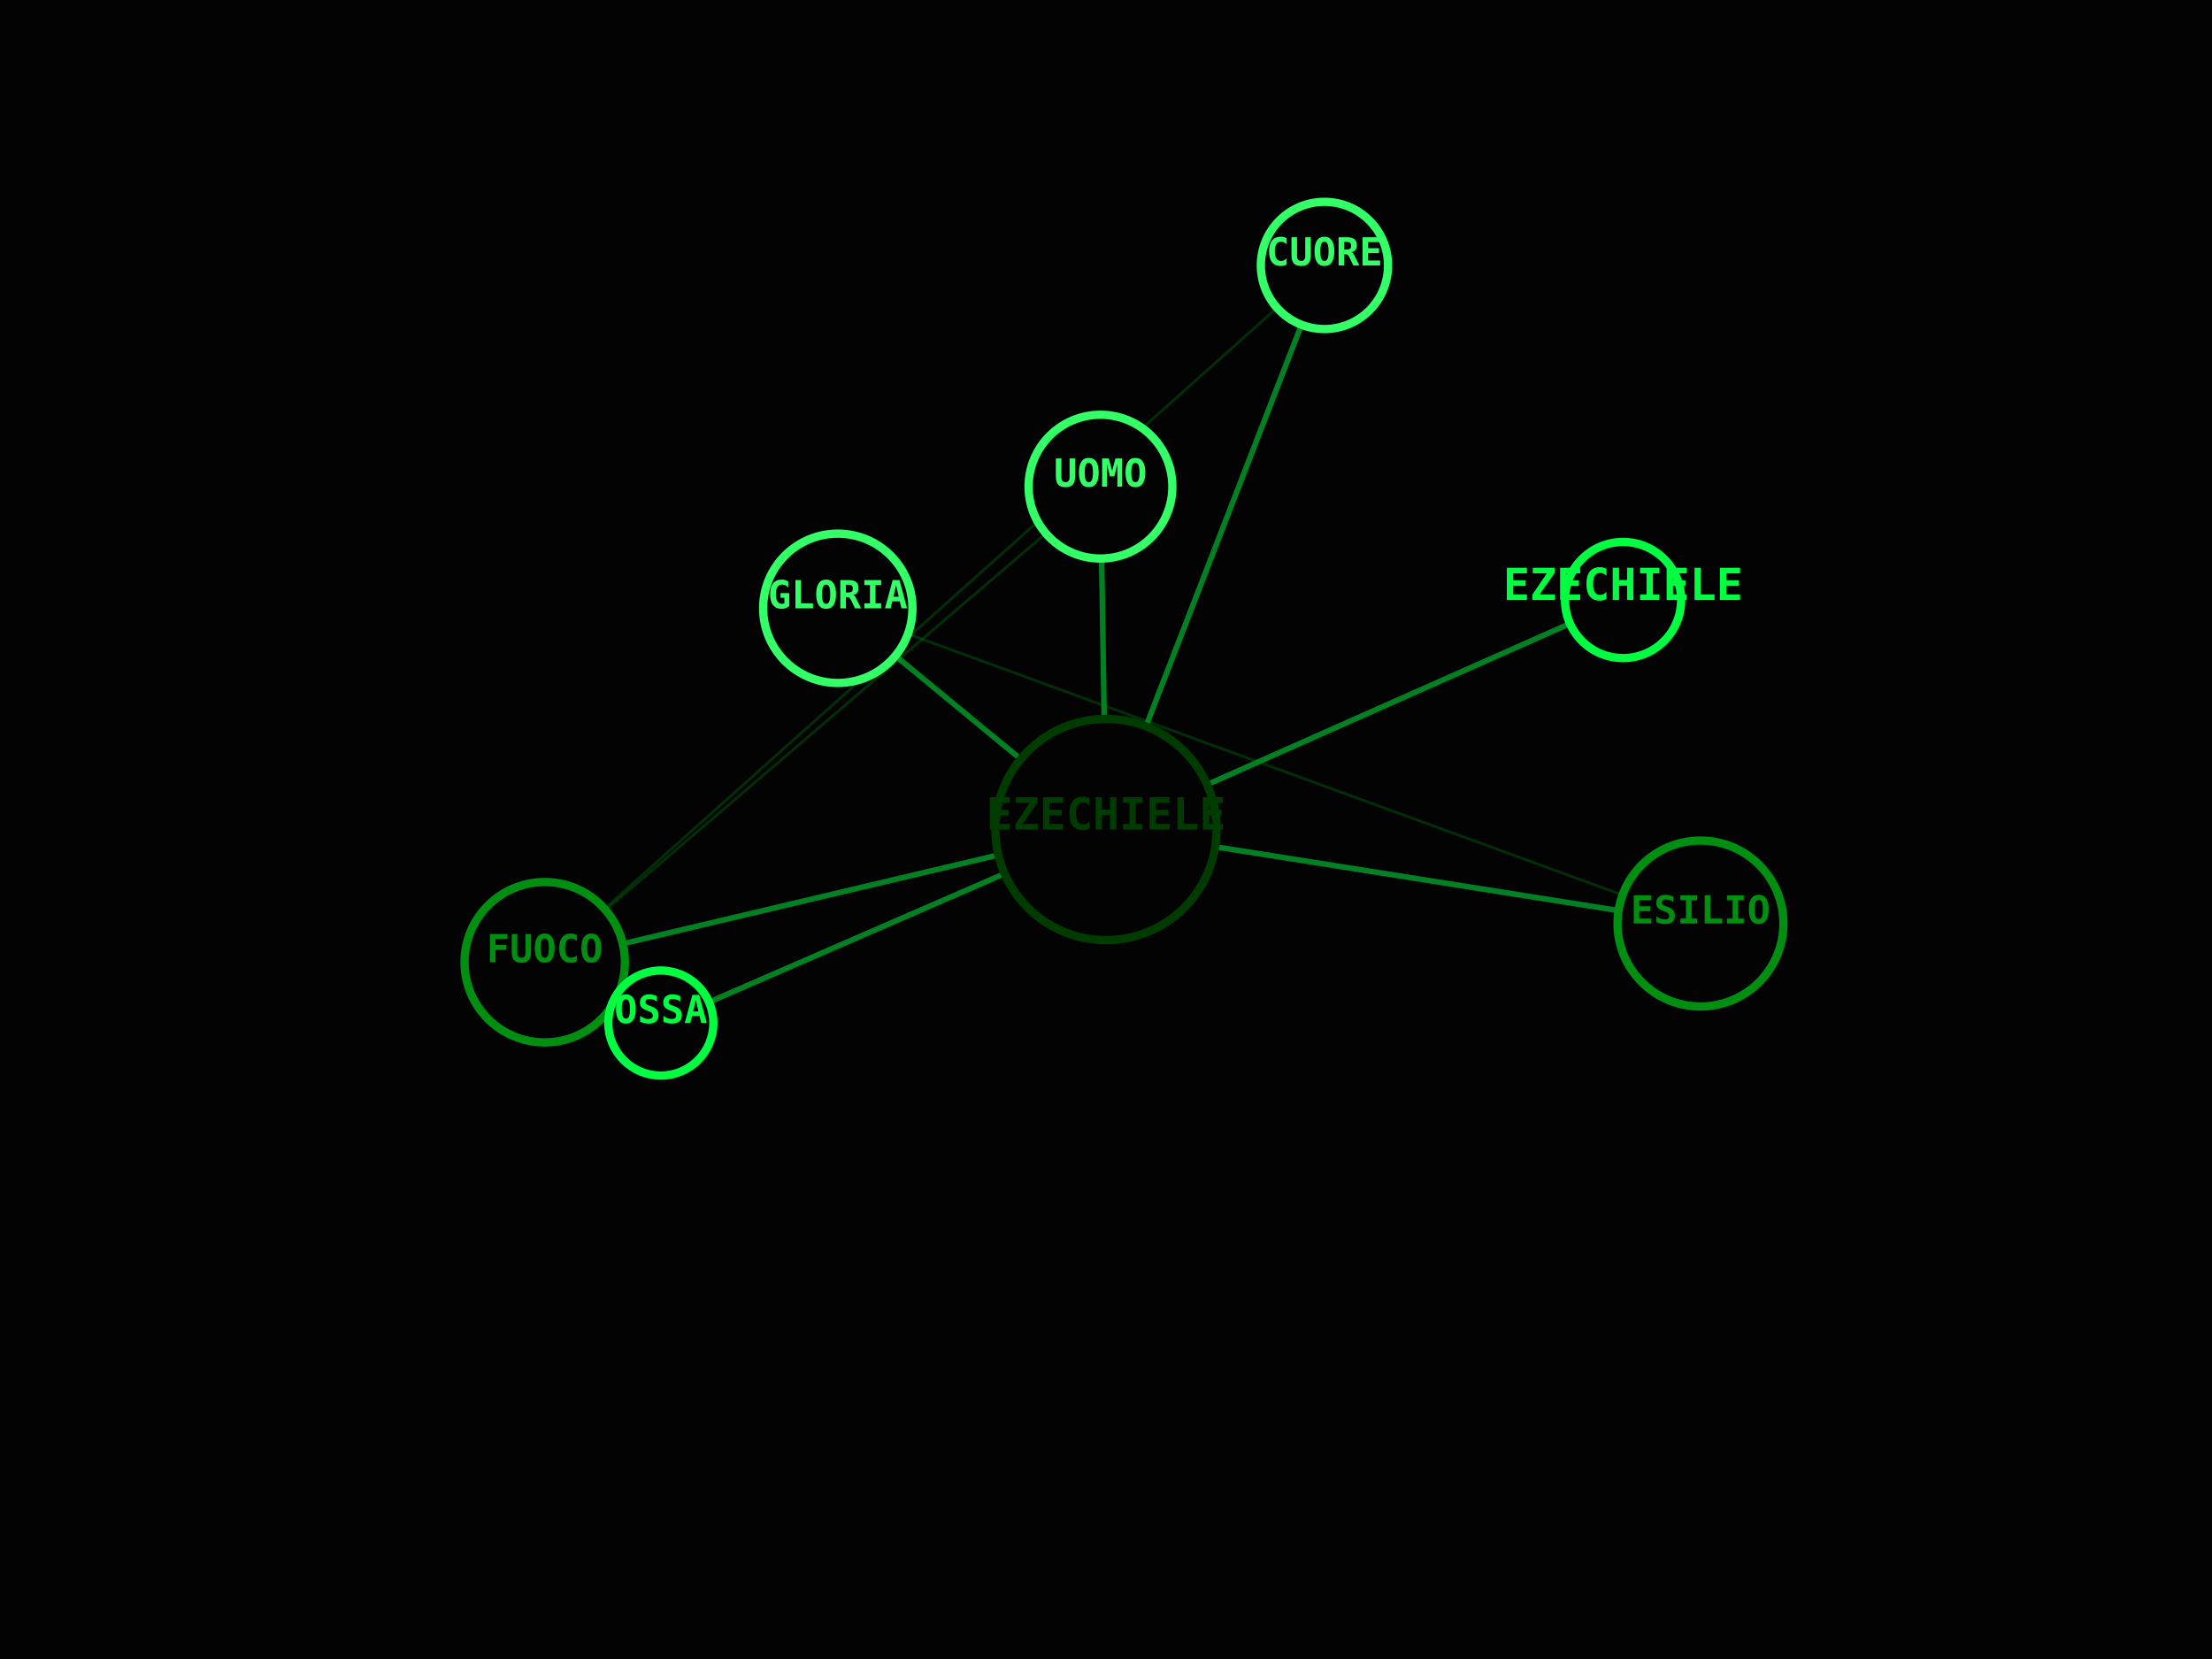
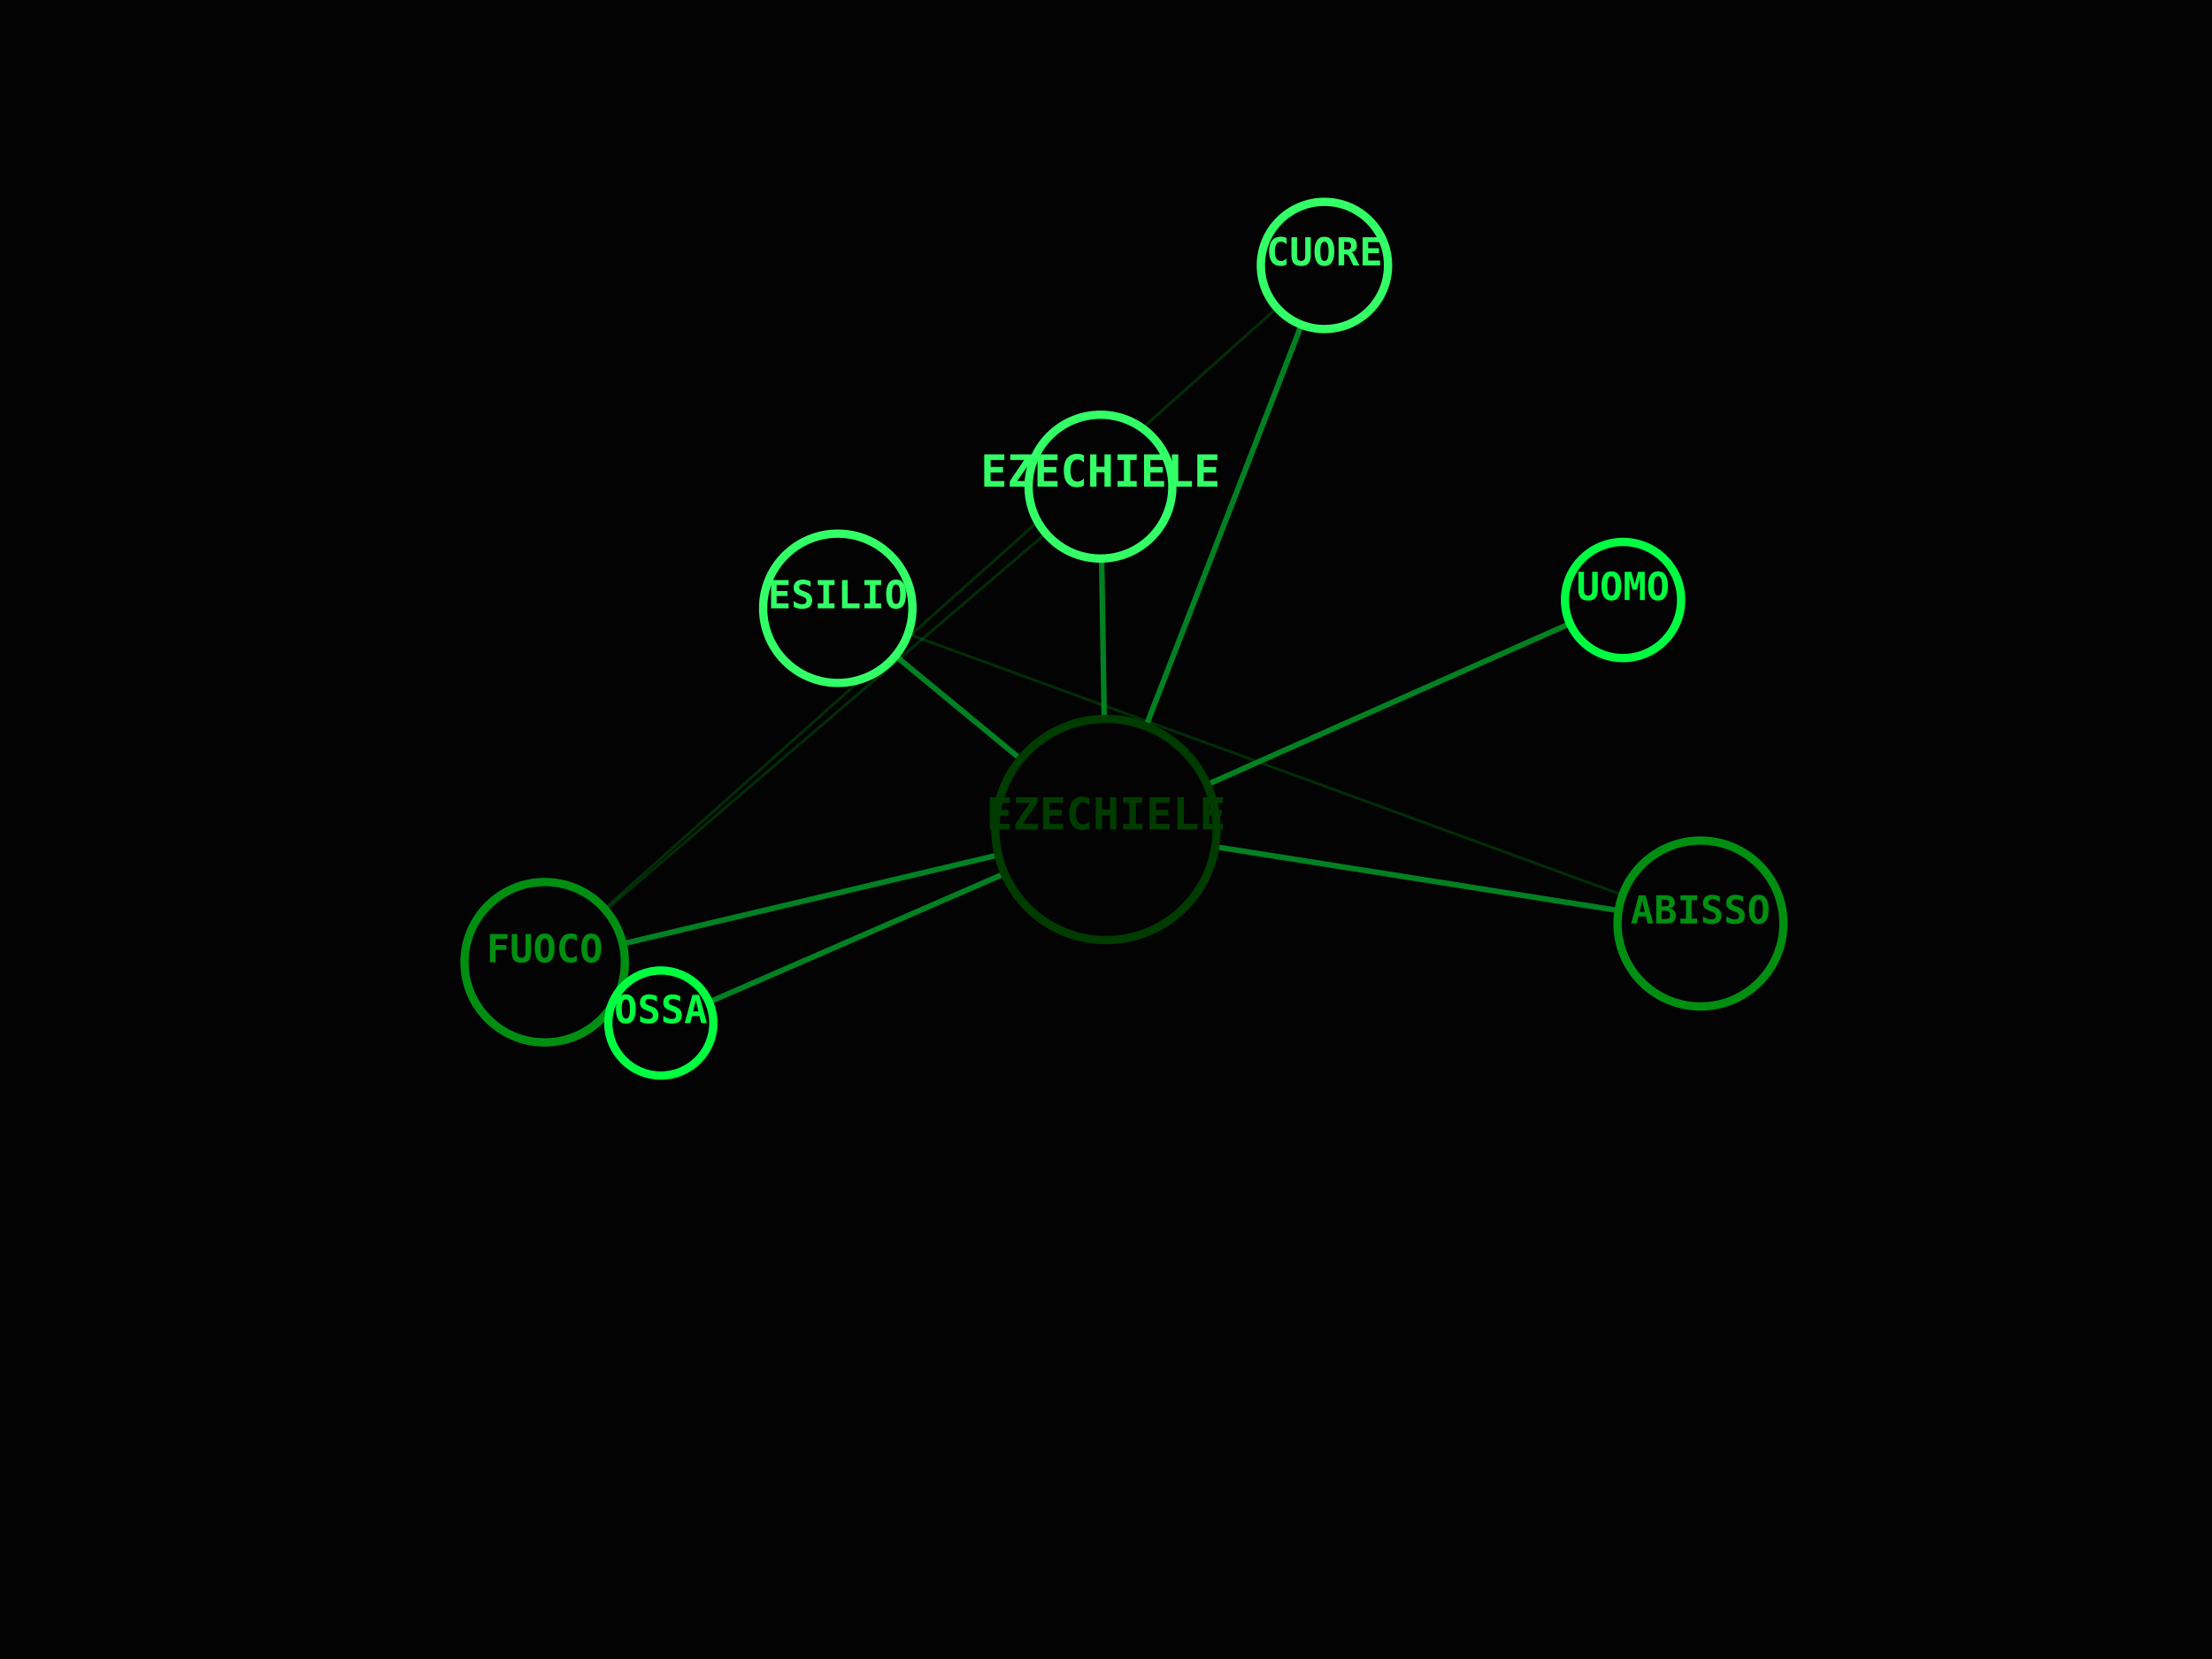
<svg xmlns="http://www.w3.org/2000/svg" viewBox="0 0 800 600" width="100%" height="100%">
  <rect width="100%" height="100%" fill="#030303" />
  <line x1="400" y1="300" x2="587" y2="217" stroke="#00FF41" stroke-width="2" opacity="0.5" />
  <line x1="400" y1="300" x2="398" y2="176" stroke="#00FF41" stroke-width="2" opacity="0.5" />
  <line x1="400" y1="300" x2="197" y2="348" stroke="#00FF41" stroke-width="2" opacity="0.5" />
  <line x1="398" y1="176" x2="197" y2="348" stroke="#008F11" stroke-width="1" opacity="0.3" />
  <line x1="400" y1="300" x2="479" y2="96" stroke="#00FF41" stroke-width="2" opacity="0.5" />
  <line x1="197" y1="348" x2="479" y2="96" stroke="#008F11" stroke-width="1" opacity="0.3" />
  <line x1="400" y1="300" x2="239" y2="370" stroke="#00FF41" stroke-width="2" opacity="0.5" />
  <line x1="400" y1="300" x2="303" y2="220" stroke="#00FF41" stroke-width="2" opacity="0.5" />
  <line x1="400" y1="300" x2="615" y2="334" stroke="#00FF41" stroke-width="2" opacity="0.5" />
  <line x1="303" y1="220" x2="615" y2="334" stroke="#008F11" stroke-width="1" opacity="0.3" />
  <circle cx="400" cy="300" r="40" fill="#030303" stroke="#003B00" stroke-width="3" />
  <text x="400" y="300" fill="#003B00" font-family="monospace" font-size="16" font-weight="bold" text-anchor="middle" alignment-baseline="middle">EZECHIELE</text>
  <circle cx="587" cy="217" r="21" fill="#030303" stroke="#00FF41" stroke-width="3" />
-   <text x="587" y="217" fill="#00FF41" font-family="monospace" font-size="16" font-weight="bold" text-anchor="middle" alignment-baseline="middle">EZECHIELE</text>
+   <text x="587" y="217" fill="#00FF41" font-family="monospace" font-size="14" font-weight="bold" text-anchor="middle" alignment-baseline="middle">UOMO</text>
  <circle cx="398" cy="176" r="26" fill="#030303" stroke="#33FF66" stroke-width="3" />
-   <text x="398" y="176" fill="#33FF66" font-family="monospace" font-size="14" font-weight="bold" text-anchor="middle" alignment-baseline="middle">UOMO</text>
+   <text x="398" y="176" fill="#33FF66" font-family="monospace" font-size="16" font-weight="bold" text-anchor="middle" alignment-baseline="middle">EZECHIELE</text>
  <circle cx="197" cy="348" r="29" fill="#030303" stroke="#008F11" stroke-width="3" />
  <text x="197" y="348" fill="#008F11" font-family="monospace" font-size="14" font-weight="bold" text-anchor="middle" alignment-baseline="middle">FUOCO</text>
  <circle cx="479" cy="96" r="23" fill="#030303" stroke="#33FF66" stroke-width="3" />
  <text x="479" y="96" fill="#33FF66" font-family="monospace" font-size="14" font-weight="bold" text-anchor="middle" alignment-baseline="middle">CUORE</text>
  <circle cx="239" cy="370" r="19" fill="#030303" stroke="#00FF41" stroke-width="3" />
  <text x="239" y="370" fill="#00FF41" font-family="monospace" font-size="14" font-weight="bold" text-anchor="middle" alignment-baseline="middle">OSSA</text>
  <circle cx="303" cy="220" r="27" fill="#030303" stroke="#33FF66" stroke-width="3" />
-   <text x="303" y="220" fill="#33FF66" font-family="monospace" font-size="14" font-weight="bold" text-anchor="middle" alignment-baseline="middle">GLORIA</text>
+   <text x="303" y="220" fill="#33FF66" font-family="monospace" font-size="14" font-weight="bold" text-anchor="middle" alignment-baseline="middle">ESILIO</text>
  <circle cx="615" cy="334" r="30" fill="#030303" stroke="#008F11" stroke-width="3" />
-   <text x="615" y="334" fill="#008F11" font-family="monospace" font-size="14" font-weight="bold" text-anchor="middle" alignment-baseline="middle">ESILIO</text>
+   <text x="615" y="334" fill="#008F11" font-family="monospace" font-size="14" font-weight="bold" text-anchor="middle" alignment-baseline="middle">ABISSO</text>
</svg>
